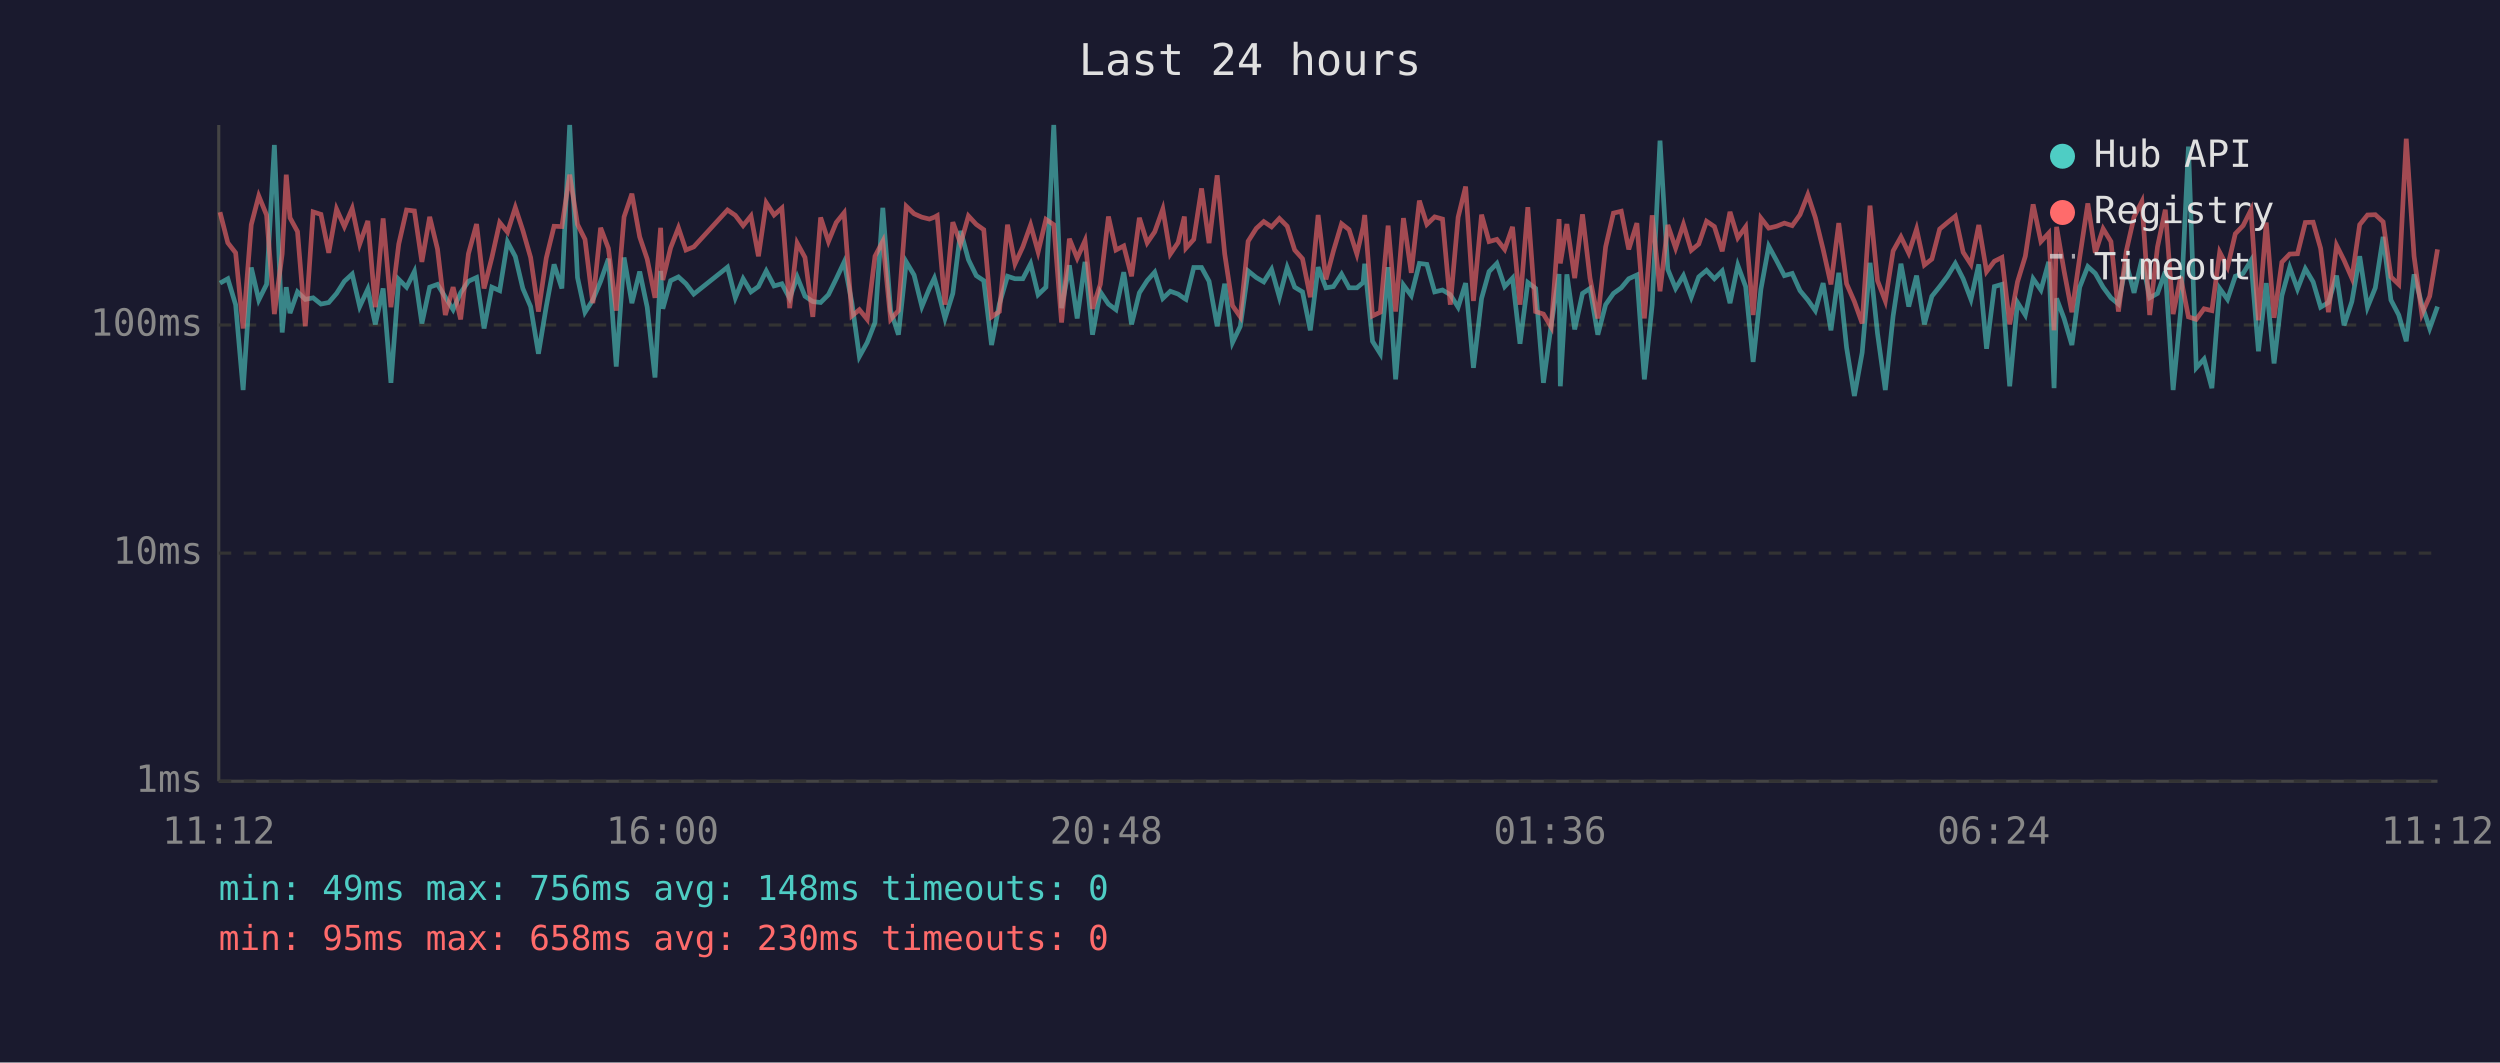
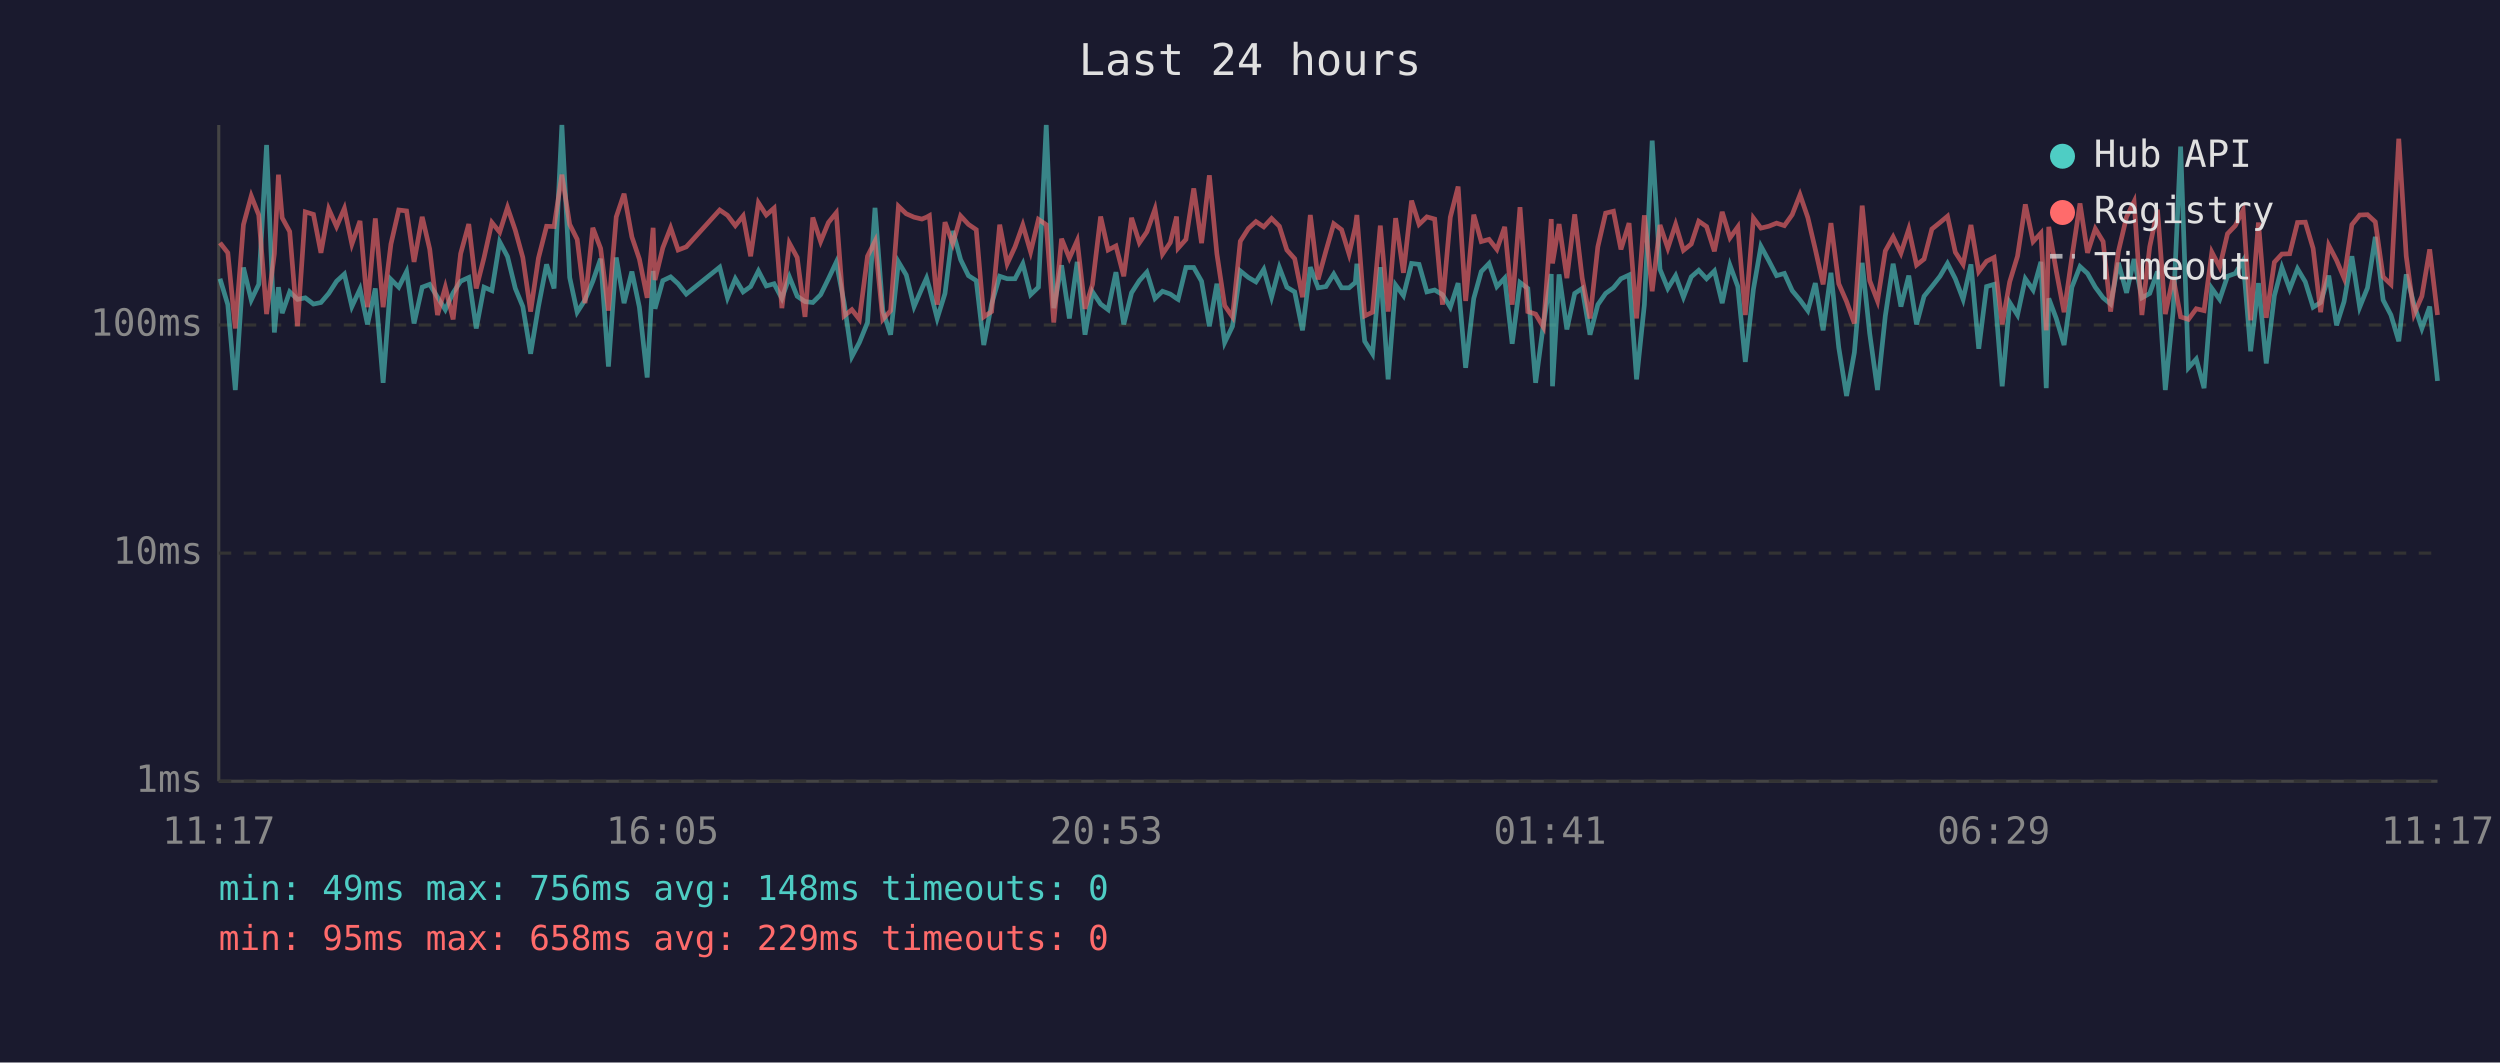
<svg xmlns="http://www.w3.org/2000/svg" viewBox="0 0 800 340" font-family="monospace" font-size="12">
  <rect width="800" height="340" fill="#1a1a2e" />
  <text x="400" y="24" fill="#e0e0e0" font-size="14" text-anchor="middle">Last 24 hours</text>
  <line x1="70" y1="40" x2="70" y2="250" stroke="#444" stroke-width="1" />
  <line x1="70" y1="250" x2="780" y2="250" stroke="#444" stroke-width="1" />
  <line x1="70" y1="250" x2="780" y2="250" stroke="#333" stroke-width="1" stroke-dasharray="4" />
  <text x="65" y="250" fill="#888" text-anchor="end" dominant-baseline="middle">1ms</text>
  <line x1="70" y1="177" x2="780" y2="177" stroke="#333" stroke-width="1" stroke-dasharray="4" />
  <text x="65" y="177" fill="#888" text-anchor="end" dominant-baseline="middle">10ms</text>
  <line x1="70" y1="104" x2="780" y2="104" stroke="#333" stroke-width="1" stroke-dasharray="4" />
  <text x="65" y="104" fill="#888" text-anchor="end" dominant-baseline="middle">100ms</text>
-   <text x="70" y="270" fill="#888" text-anchor="middle">11:12</text>
-   <text x="212" y="270" fill="#888" text-anchor="middle">16:00</text>
-   <text x="354" y="270" fill="#888" text-anchor="middle">20:48</text>
-   <text x="496" y="270" fill="#888" text-anchor="middle">01:36</text>
-   <text x="638" y="270" fill="#888" text-anchor="middle">06:24</text>
-   <text x="780" y="270" fill="#888" text-anchor="middle">11:12</text>
-   <polyline points="70.4,90.6 72.9,89.2 75.4,97.5 77.8,124.8 80.4,85.6 82.8,96.0 85.3,91.0 87.8,46.4 90.3,106.4 91.6,91.9 92.8,100.2 95.2,93.4 97.7,95.8 100.2,95.3 102.7,97.3 105.2,96.8 107.7,93.9 110.2,90.0 112.7,87.7 115.1,98.1 117.7,92.5 120.1,103.8 122.6,92.3 125.1,122.5 127.6,89.4 130.1,91.9 132.6,86.9 135.0,103.5 137.5,91.9 140.0,91.0 142.5,95.1 145.0,99.1 147.4,93.7 149.9,90.0 152.5,88.8 154.9,105.1 157.4,91.9 159.9,93.0 162.4,77.4 164.9,82.1 167.3,92.3 169.8,98.1 172.3,113.2 174.8,98.1 177.3,84.6 179.8,92.3 182.3,40.0 184.8,88.8 187.2,99.9 189.7,96.0 192.2,90.0 194.7,82.8 197.2,117.3 199.7,82.4 202.2,97.0 204.7,86.9 207.1,98.3 209.6,120.8 211.4,86.7 212.1,98.8 214.6,89.8 217.1,88.6 219.5,90.8 222.0,94.1 232.8,85.5 235.3,95.3 237.8,89.2 240.3,93.4 242.7,91.7 245.2,86.7 247.7,91.5 250.2,90.8 252.7,95.5 255.1,88.6 257.6,94.8 260.1,96.5 262.6,96.8 265.1,94.3 267.6,89.2 270.1,83.9 272.6,96.8 275.0,114.1 277.5,109.6 280.0,103.2 282.5,66.5 285.0,99.4 287.5,107.1 290.0,83.8 292.5,88.0 295.0,98.1 297.4,92.3 299.0,89.0 299.9,92.1 302.4,101.9 304.9,93.9 307.4,73.9 309.9,83.1 312.4,88.2 314.8,89.8 317.3,110.4 319.8,97.3 322.4,88.4 324.8,89.2 327.3,89.2 329.8,84.4 332.2,94.3 334.7,91.9 337.2,40.0 339.7,98.6 342.2,84.9 344.7,101.9 347.2,83.8 349.6,107.1 352.1,93.4 354.7,97.3 357.1,99.1 359.6,87.1 362.1,103.8 364.6,93.7 367.1,89.8 369.5,87.1 372.1,95.5 374.5,93.2 377.0,94.1 379.0,95.5 379.5,95.8 382.0,85.6 384.5,85.6 386.9,90.0 389.5,104.4 391.9,90.8 394.4,109.6 396.9,104.4 399.4,86.7 402.0,88.8 404.4,90.2 406.9,86.2 409.4,95.1 411.9,85.6 414.3,91.9 416.8,93.4 419.3,105.7 421.8,85.5 424.3,92.1 426.7,91.7 429.3,87.7 431.7,92.1 434.2,92.1 436.2,90.4 436.7,84.4 439.2,109.2 441.7,113.2 444.2,85.5 446.6,121.4 449.1,91.2 451.6,94.6 454.2,84.3 456.6,84.6 459.1,93.4 461.6,92.8 464.1,94.3 466.6,98.3 469.0,90.6 471.5,117.7 474.1,95.5 476.5,86.9 479.0,84.3 481.5,91.7 484.0,89.0 486.4,110.0 488.9,90.4 491.4,92.3 493.9,122.5 496.4,103.8 498.9,87.7 499.3,123.6 501.4,87.8 503.9,105.4 506.4,93.9 508.8,92.3 511.3,107.1 513.8,97.5 516.3,93.9 518.8,92.1 521.2,89.2 523.8,88.0 526.2,121.4 528.7,97.5 531.2,45.0 533.7,86.2 536.2,92.3 538.7,88.2 541.2,95.1 543.6,88.6 546.1,86.5 548.6,89.2 551.1,86.7 553.6,97.0 556.1,84.9 558.6,91.7 561.0,115.8 563.5,92.5 566.0,78.8 568.5,83.4 571.0,88.2 573.5,87.5 576.0,93.0 578.5,96.0 580.9,99.4 583.4,90.6 585.9,105.7 588.4,87.3 590.9,111.2 593.4,126.7 595.9,112.8 598.4,84.1 600.8,106.7 603.3,124.8 605.8,101.1 608.3,84.4 610.8,98.1 613.3,88.2 615.8,103.8 618.2,94.8 620.7,91.7 623.2,88.4 625.7,84.3 628.2,89.2 630.7,95.8 633.2,84.6 635.7,111.6 638.2,91.7 640.6,91.0 643.1,123.6 645.6,96.8 648.1,100.8 650.6,89.2 653.1,92.8 655.6,83.8 657.3,124.2 658.1,95.5 660.5,101.9 663.0,110.4 665.5,91.9 668.1,85.3 670.5,87.5 673.0,91.9 675.5,95.3 677.9,97.3 680.4,84.1 682.9,93.7 685.4,82.9 687.9,95.3 690.4,93.9 692.9,86.9 695.4,124.8 697.8,99.7 700.3,46.9 702.8,117.7 705.3,114.9 707.8,124.2 710.3,92.3 712.8,95.8 715.3,88.4 717.8,87.5 720.3,83.4 722.7,112.4 725.2,90.6 727.7,116.3 730.2,94.6 732.7,85.6 735.2,92.5 737.7,86.0 740.2,90.2 742.6,98.3 745.1,96.8 747.7,88.2 750.1,104.1 752.6,96.5 755.1,82.0 757.6,98.3 760.1,92.1 762.6,75.8 765.1,96.0 767.6,100.8 770.0,109.2 772.5,87.8 775.0,97.5 777.5,105.1 780.0,98.1" fill="none" stroke="#4ecdc4" stroke-width="1.5" opacity="0.6" />
-   <polyline points="70.4,67.9 72.9,77.7 75.4,80.9 77.8,105.1 80.4,71.9 82.8,62.7 85.3,68.8 87.8,100.5 90.3,81.2 91.6,55.9 92.8,69.7 95.2,74.1 97.7,104.4 100.2,67.8 102.7,68.6 105.2,80.9 107.7,66.9 110.2,72.5 112.7,66.7 115.1,78.1 117.7,70.7 120.1,98.3 122.6,69.9 125.1,98.3 127.6,78.1 130.1,67.2 132.6,67.5 135.0,83.8 137.5,69.4 140.0,79.7 142.5,100.8 145.0,91.9 147.4,102.2 149.9,81.2 152.5,71.7 154.9,92.3 157.4,82.4 159.9,71.2 162.4,74.3 164.9,66.4 167.3,73.7 169.8,82.4 172.3,99.7 174.8,82.6 177.3,72.4 179.8,72.5 182.3,55.9 184.8,71.8 187.2,76.6 189.7,97.0 192.2,72.9 194.7,79.5 197.2,99.4 199.7,69.4 202.2,62.0 204.7,75.8 207.1,82.9 209.6,95.3 211.4,72.9 212.1,89.6 214.6,79.3 217.1,72.9 219.5,80.0 222.0,79.0 232.8,67.2 235.3,68.9 237.8,72.2 240.3,69.1 242.7,82.0 245.2,64.9 247.7,68.8 250.2,66.6 252.7,98.6 255.1,77.8 257.6,82.4 260.1,101.4 262.6,69.6 265.1,77.3 267.6,71.2 270.1,68.1 272.6,101.1 275.0,99.1 277.5,102.2 280.0,82.0 282.5,77.2 285.0,102.2 287.5,99.4 290.0,66.0 292.5,68.4 295.0,69.5 297.4,70.1 299.0,69.5 299.9,69.0 302.4,97.5 304.9,71.1 307.4,78.0 309.9,69.1 312.4,71.8 314.8,73.5 317.3,101.4 319.8,99.7 322.4,71.9 324.8,84.4 327.3,79.0 329.8,72.0 332.2,80.6 334.7,70.2 337.2,71.9 339.7,103.2 342.2,76.4 344.7,82.6 347.2,77.0 349.6,98.8 352.1,91.0 354.7,69.3 357.1,80.0 359.6,78.7 362.1,88.4 364.6,69.7 367.1,77.7 369.5,74.2 372.1,66.9 374.5,81.3 377.0,77.6 379.0,69.3 379.5,79.4 382.0,76.6 384.5,60.3 386.9,77.8 389.5,56.1 391.9,81.2 394.4,97.8 396.9,101.4 399.4,77.2 402.0,73.1 404.4,70.9 406.9,72.6 409.4,69.9 411.9,72.4 414.3,80.0 416.8,82.8 419.3,95.1 421.8,68.8 424.3,89.4 426.7,80.3 429.3,71.6 431.7,73.5 434.2,81.3 436.2,72.6 436.7,68.8 439.2,101.1 441.7,99.9 444.2,72.2 446.6,99.7 449.1,69.8 451.6,87.3 454.2,64.2 456.6,71.8 459.1,69.4 461.6,70.1 464.1,97.5 466.6,69.5 469.0,59.7 471.5,96.3 474.1,68.7 476.5,77.3 479.0,76.6 481.5,79.8 484.0,72.6 486.4,97.5 488.9,66.3 491.4,99.7 493.9,100.5 496.4,104.7 498.9,70.1 499.3,84.3 501.4,71.7 503.9,89.0 506.4,68.6 508.8,89.0 511.3,101.9 513.8,79.0 516.3,68.2 518.8,67.6 521.2,79.8 523.8,71.4 526.2,101.9 528.7,68.9 531.2,93.2 533.7,72.0 536.2,79.4 538.7,71.8 541.2,80.1 543.6,78.1 546.1,70.8 548.6,72.5 551.1,80.4 553.6,67.8 556.1,76.1 558.6,72.6 561.0,100.8 563.5,69.8 566.0,73.0 568.5,72.4 571.0,71.4 573.5,72.2 576.0,68.7 578.5,62.3 580.9,69.6 583.4,79.8 585.9,91.0 588.4,71.4 590.9,90.8 593.4,96.5 595.9,103.5 598.4,65.8 600.8,89.8 603.3,96.3 605.8,80.3 608.3,75.8 610.8,81.0 613.3,73.3 615.8,84.8 618.2,82.9 620.7,73.3 623.2,71.2 625.7,69.2 628.2,80.7 630.7,84.6 633.2,72.0 635.7,86.9 638.2,83.6 640.6,82.4 643.1,103.8 645.6,90.2 648.1,82.0 650.6,65.4 653.1,77.3 655.6,74.6 657.3,105.7 658.1,72.6 660.5,86.7 663.0,99.9 665.5,82.4 668.1,65.1 670.5,80.9 673.0,73.2 675.5,77.3 677.9,99.7 680.4,80.4 682.9,69.4 685.4,64.5 687.9,100.8 690.4,79.0 692.9,67.1 695.4,100.5 697.8,88.6 700.3,101.4 702.8,102.2 705.3,98.8 707.8,99.4 710.3,80.7 712.8,85.5 715.3,74.8 717.8,72.2 720.3,67.2 722.7,102.5 725.2,71.2 727.7,101.7 730.2,83.9 732.7,81.3 735.2,81.2 737.7,71.2 740.2,71.1 742.6,79.5 745.1,99.9 747.7,78.5 750.1,83.3 752.6,89.0 755.1,71.9 757.6,68.8 760.1,68.7 762.6,71.0 765.1,88.6 767.6,91.0 770.0,44.4 772.5,82.0 775.0,100.5 777.5,94.8 780.0,79.8" fill="none" stroke="#ff6b6b" stroke-width="1.5" opacity="0.6" />
+   <text x="70" y="270" fill="#888" text-anchor="middle">11:17</text>
+   <text x="212" y="270" fill="#888" text-anchor="middle">16:05</text>
+   <text x="354" y="270" fill="#888" text-anchor="middle">20:53</text>
+   <text x="496" y="270" fill="#888" text-anchor="middle">01:41</text>
+   <text x="638" y="270" fill="#888" text-anchor="middle">06:29</text>
+   <text x="780" y="270" fill="#888" text-anchor="middle">11:17</text>
+   <polyline points="70.4,89.2 72.9,97.5 75.3,124.8 77.9,85.6 80.4,96.0 82.8,91.0 85.3,46.4 87.8,106.4 89.1,91.9 90.3,100.2 92.7,93.4 95.2,95.8 97.7,95.3 100.3,97.3 102.7,96.8 105.2,93.9 107.7,90.0 110.2,87.7 112.6,98.1 115.2,92.5 117.6,103.8 120.1,92.3 122.6,122.5 125.1,89.4 127.6,91.9 130.1,86.9 132.5,103.5 135.1,91.9 137.5,91.0 140.0,95.1 142.5,99.1 145.0,93.7 147.4,90.0 150.0,88.8 152.4,105.1 154.9,91.9 157.4,93.0 159.9,77.4 162.4,82.1 164.9,92.3 167.3,98.1 169.8,113.2 172.3,98.1 174.9,84.6 177.3,92.3 179.8,40.0 182.3,88.8 184.7,99.9 187.2,96.0 189.7,90.0 192.2,82.8 194.7,117.3 197.2,82.4 199.7,97.0 202.2,86.9 204.6,98.3 207.1,120.8 209.0,86.7 209.6,98.8 212.1,89.8 214.6,88.6 217.0,90.8 219.6,94.1 230.3,85.5 232.8,95.3 235.3,89.2 237.8,93.4 240.2,91.7 242.7,86.7 245.2,91.5 247.7,90.8 250.2,95.5 252.6,88.6 255.1,94.8 257.6,96.5 260.1,96.8 262.6,94.3 265.1,89.2 267.6,83.9 270.1,96.8 272.6,114.1 275.0,109.6 277.6,103.2 280.0,66.5 282.5,99.4 285.0,107.1 287.5,83.8 290.0,88.0 292.5,98.1 295.0,92.3 296.5,89.0 297.4,92.1 299.9,101.9 302.4,93.9 304.9,73.9 307.4,83.1 309.9,88.2 312.4,89.8 314.8,110.4 317.3,97.3 319.9,88.4 322.3,89.2 324.8,89.2 327.3,84.4 329.8,94.3 332.3,91.9 334.8,40.0 337.2,98.6 339.7,84.9 342.2,101.9 344.7,83.8 347.2,107.1 349.6,93.4 352.2,97.3 354.6,99.1 357.1,87.1 359.6,103.8 362.1,93.7 364.6,89.8 367.0,87.1 369.6,95.5 372.0,93.2 374.5,94.1 376.5,95.5 377.0,95.8 379.5,85.6 382.0,85.6 384.5,90.0 387.0,104.4 389.4,90.8 391.9,109.6 394.4,104.4 396.9,86.7 399.5,88.8 401.9,90.2 404.4,86.2 406.9,95.1 409.4,85.6 411.8,91.9 414.3,93.4 416.8,105.7 419.3,85.5 421.8,92.1 424.3,91.7 426.8,87.7 429.3,92.1 431.7,92.1 433.7,90.4 434.2,84.4 436.7,109.2 439.2,113.2 441.7,85.5 444.2,121.4 446.6,91.2 449.1,94.6 451.7,84.3 454.1,84.6 456.6,93.4 459.1,92.8 461.6,94.3 464.1,98.3 466.6,90.6 469.0,117.7 471.6,95.5 474.0,86.9 476.5,84.3 479.0,91.7 481.5,89.0 483.9,110.0 486.4,90.4 488.9,92.3 491.4,122.5 493.9,103.8 496.4,87.7 496.8,123.6 498.9,87.8 501.4,105.4 503.9,93.9 506.3,92.3 508.8,107.1 511.3,97.5 513.8,93.9 516.3,92.1 518.7,89.2 521.3,88.0 523.7,121.4 526.2,97.5 528.7,45.0 531.2,86.2 533.7,92.3 536.2,88.2 538.7,95.1 541.2,88.6 543.6,86.5 546.1,89.2 548.6,86.7 551.1,97.0 553.6,84.9 556.1,91.7 558.5,115.8 561.1,92.5 563.5,78.8 566.0,83.4 568.5,88.2 571.0,87.5 573.5,93.0 576.0,96.0 578.5,99.4 580.9,90.6 583.4,105.7 585.9,87.3 588.4,111.2 590.9,126.7 593.4,112.8 595.9,84.1 598.3,106.7 600.8,124.8 603.3,101.1 605.8,84.4 608.3,98.1 610.8,88.2 613.3,103.8 615.7,94.8 618.2,91.7 620.8,88.4 623.2,84.3 625.7,89.2 628.2,95.8 630.7,84.6 633.2,111.6 635.7,91.7 638.1,91.0 640.7,123.6 643.1,96.8 645.6,100.8 648.1,89.2 650.6,92.8 653.1,83.8 654.8,124.2 655.6,95.5 658.0,101.9 660.5,110.4 663.0,91.9 665.6,85.3 668.0,87.5 670.5,91.9 673.0,95.3 675.4,97.3 677.9,84.1 680.5,93.7 682.9,82.9 685.4,95.3 687.9,93.9 690.4,86.9 692.9,124.8 695.4,99.7 697.8,46.9 700.3,117.7 702.8,114.9 705.3,124.2 707.8,92.3 710.3,95.8 712.8,88.4 715.3,87.5 717.8,83.4 720.2,112.4 722.7,90.6 725.2,116.3 727.8,94.6 730.2,85.6 732.7,92.5 735.2,86.0 737.7,90.2 740.2,98.3 742.6,96.8 745.2,88.2 747.7,104.1 750.1,96.5 752.6,82.0 755.1,98.3 757.6,92.1 760.1,75.8 762.6,96.0 765.1,100.8 767.6,109.2 770.0,87.8 772.5,97.5 775.0,105.1 777.5,98.1 780.0,121.9" fill="none" stroke="#4ecdc4" stroke-width="1.5" opacity="0.6" />
+   <polyline points="70.4,77.7 72.9,80.9 75.3,105.1 77.9,71.9 80.4,62.7 82.8,68.8 85.3,100.5 87.8,81.2 89.1,55.9 90.3,69.7 92.7,74.1 95.2,104.4 97.7,67.8 100.3,68.6 102.7,80.9 105.2,66.9 107.7,72.5 110.2,66.7 112.6,78.1 115.2,70.7 117.6,98.3 120.1,69.9 122.6,98.3 125.1,78.1 127.6,67.2 130.1,67.5 132.5,83.8 135.1,69.4 137.5,79.7 140.0,100.8 142.5,91.9 145.0,102.2 147.4,81.2 150.0,71.7 152.4,92.3 154.9,82.4 157.4,71.2 159.9,74.3 162.4,66.4 164.9,73.7 167.3,82.4 169.8,99.7 172.3,82.6 174.9,72.4 177.3,72.5 179.8,55.9 182.3,71.8 184.7,76.6 187.2,97.0 189.7,72.9 192.2,79.5 194.7,99.4 197.2,69.4 199.7,62.0 202.2,75.8 204.6,82.9 207.1,95.3 209.0,72.9 209.6,89.6 212.1,79.3 214.6,72.9 217.0,80.0 219.6,79.0 230.3,67.2 232.8,68.9 235.3,72.2 237.8,69.1 240.2,82.0 242.7,64.9 245.2,68.8 247.7,66.6 250.2,98.6 252.6,77.8 255.1,82.4 257.6,101.4 260.1,69.6 262.6,77.3 265.1,71.2 267.6,68.1 270.1,101.1 272.6,99.1 275.0,102.2 277.6,82.0 280.0,77.2 282.5,102.2 285.0,99.4 287.5,66.0 290.0,68.4 292.5,69.5 295.0,70.1 296.5,69.5 297.4,69.0 299.9,97.5 302.4,71.1 304.9,78.0 307.4,69.1 309.9,71.8 312.4,73.5 314.8,101.4 317.3,99.7 319.9,71.9 322.3,84.4 324.8,79.0 327.3,72.0 329.8,80.6 332.3,70.2 334.8,71.9 337.2,103.2 339.7,76.4 342.2,82.6 344.7,77.0 347.2,98.8 349.6,91.0 352.2,69.3 354.6,80.0 357.1,78.7 359.6,88.4 362.1,69.7 364.6,77.7 367.0,74.2 369.6,66.9 372.0,81.3 374.5,77.6 376.5,69.3 377.0,79.4 379.5,76.6 382.0,60.3 384.5,77.8 387.0,56.1 389.4,81.2 391.9,97.8 394.4,101.4 396.9,77.2 399.5,73.1 401.9,70.9 404.4,72.6 406.9,69.9 409.4,72.4 411.8,80.0 414.3,82.8 416.8,95.1 419.3,68.8 421.8,89.4 424.3,80.3 426.8,71.6 429.3,73.5 431.7,81.3 433.7,72.6 434.2,68.8 436.7,101.1 439.2,99.9 441.7,72.2 444.2,99.7 446.6,69.8 449.1,87.3 451.7,64.2 454.1,71.8 456.6,69.4 459.1,70.1 461.6,97.5 464.1,69.5 466.6,59.7 469.0,96.3 471.6,68.7 474.0,77.3 476.5,76.6 479.0,79.8 481.5,72.6 483.9,97.5 486.4,66.3 488.9,99.7 491.4,100.5 493.9,104.7 496.4,70.1 496.8,84.3 498.9,71.7 501.4,89.0 503.9,68.6 506.3,89.0 508.8,101.9 511.3,79.0 513.8,68.2 516.3,67.6 518.7,79.8 521.3,71.4 523.7,101.9 526.2,68.9 528.7,93.2 531.2,72.0 533.7,79.4 536.2,71.8 538.7,80.1 541.2,78.1 543.6,70.8 546.1,72.5 548.6,80.4 551.1,67.8 553.6,76.1 556.1,72.6 558.5,100.8 561.1,69.8 563.5,73.0 566.0,72.4 568.5,71.4 571.0,72.2 573.5,68.7 576.0,62.3 578.5,69.6 580.9,79.8 583.4,91.0 585.9,71.4 588.4,90.8 590.9,96.5 593.4,103.5 595.9,65.8 598.3,89.8 600.8,96.3 603.3,80.3 605.8,75.8 608.3,81.0 610.8,73.3 613.3,84.8 615.7,82.9 618.2,73.3 620.8,71.2 623.2,69.2 625.7,80.7 628.2,84.6 630.7,72.0 633.2,86.9 635.7,83.6 638.1,82.4 640.7,103.8 643.1,90.2 645.6,82.0 648.1,65.4 650.6,77.3 653.1,74.6 654.8,105.7 655.6,72.6 658.0,86.7 660.5,99.9 663.0,82.4 665.6,65.1 668.0,80.9 670.5,73.2 673.0,77.3 675.4,99.7 677.9,80.4 680.5,69.4 682.9,64.5 685.4,100.8 687.9,79.0 690.4,67.1 692.9,100.5 695.4,88.6 697.8,101.4 700.3,102.2 702.8,98.8 705.3,99.4 707.8,80.7 710.3,85.5 712.8,74.8 715.3,72.2 717.8,67.2 720.2,102.5 722.7,71.2 725.2,101.7 727.8,83.9 730.2,81.3 732.7,81.2 735.2,71.2 737.7,71.1 740.2,79.5 742.6,99.9 745.2,78.5 747.7,83.3 750.1,89.0 752.6,71.9 755.1,68.8 757.6,68.7 760.1,71.0 762.6,88.6 765.1,91.0 767.6,44.4 770.0,82.0 772.5,100.5 775.0,94.8 777.5,79.8 780.0,100.8" fill="none" stroke="#ff6b6b" stroke-width="1.5" opacity="0.6" />
  <circle cx="660" cy="50" r="4" fill="#4ecdc4" />
  <text x="670" y="50" fill="#e0e0e0" dominant-baseline="middle">Hub API</text>
  <circle cx="660" cy="68" r="4" fill="#ff6b6b" />
  <text x="670" y="68" fill="#e0e0e0" dominant-baseline="middle">Registry</text>
  <line x1="656" y1="82" x2="664" y2="82" stroke="#e0e0e0" stroke-width="1.5" stroke-dasharray="4,3" opacity="0.7" />
  <text x="670" y="86" fill="#e0e0e0" dominant-baseline="middle">Timeout</text>
  <text x="70" y="288" fill="#4ecdc4" font-size="11">min: 49ms  max: 756ms  avg: 148ms  timeouts: 0</text>
-   <text x="70" y="304" fill="#ff6b6b" font-size="11">min: 95ms  max: 658ms  avg: 230ms  timeouts: 0</text>
+   <text x="70" y="304" fill="#ff6b6b" font-size="11">min: 95ms  max: 658ms  avg: 229ms  timeouts: 0</text>
</svg>
